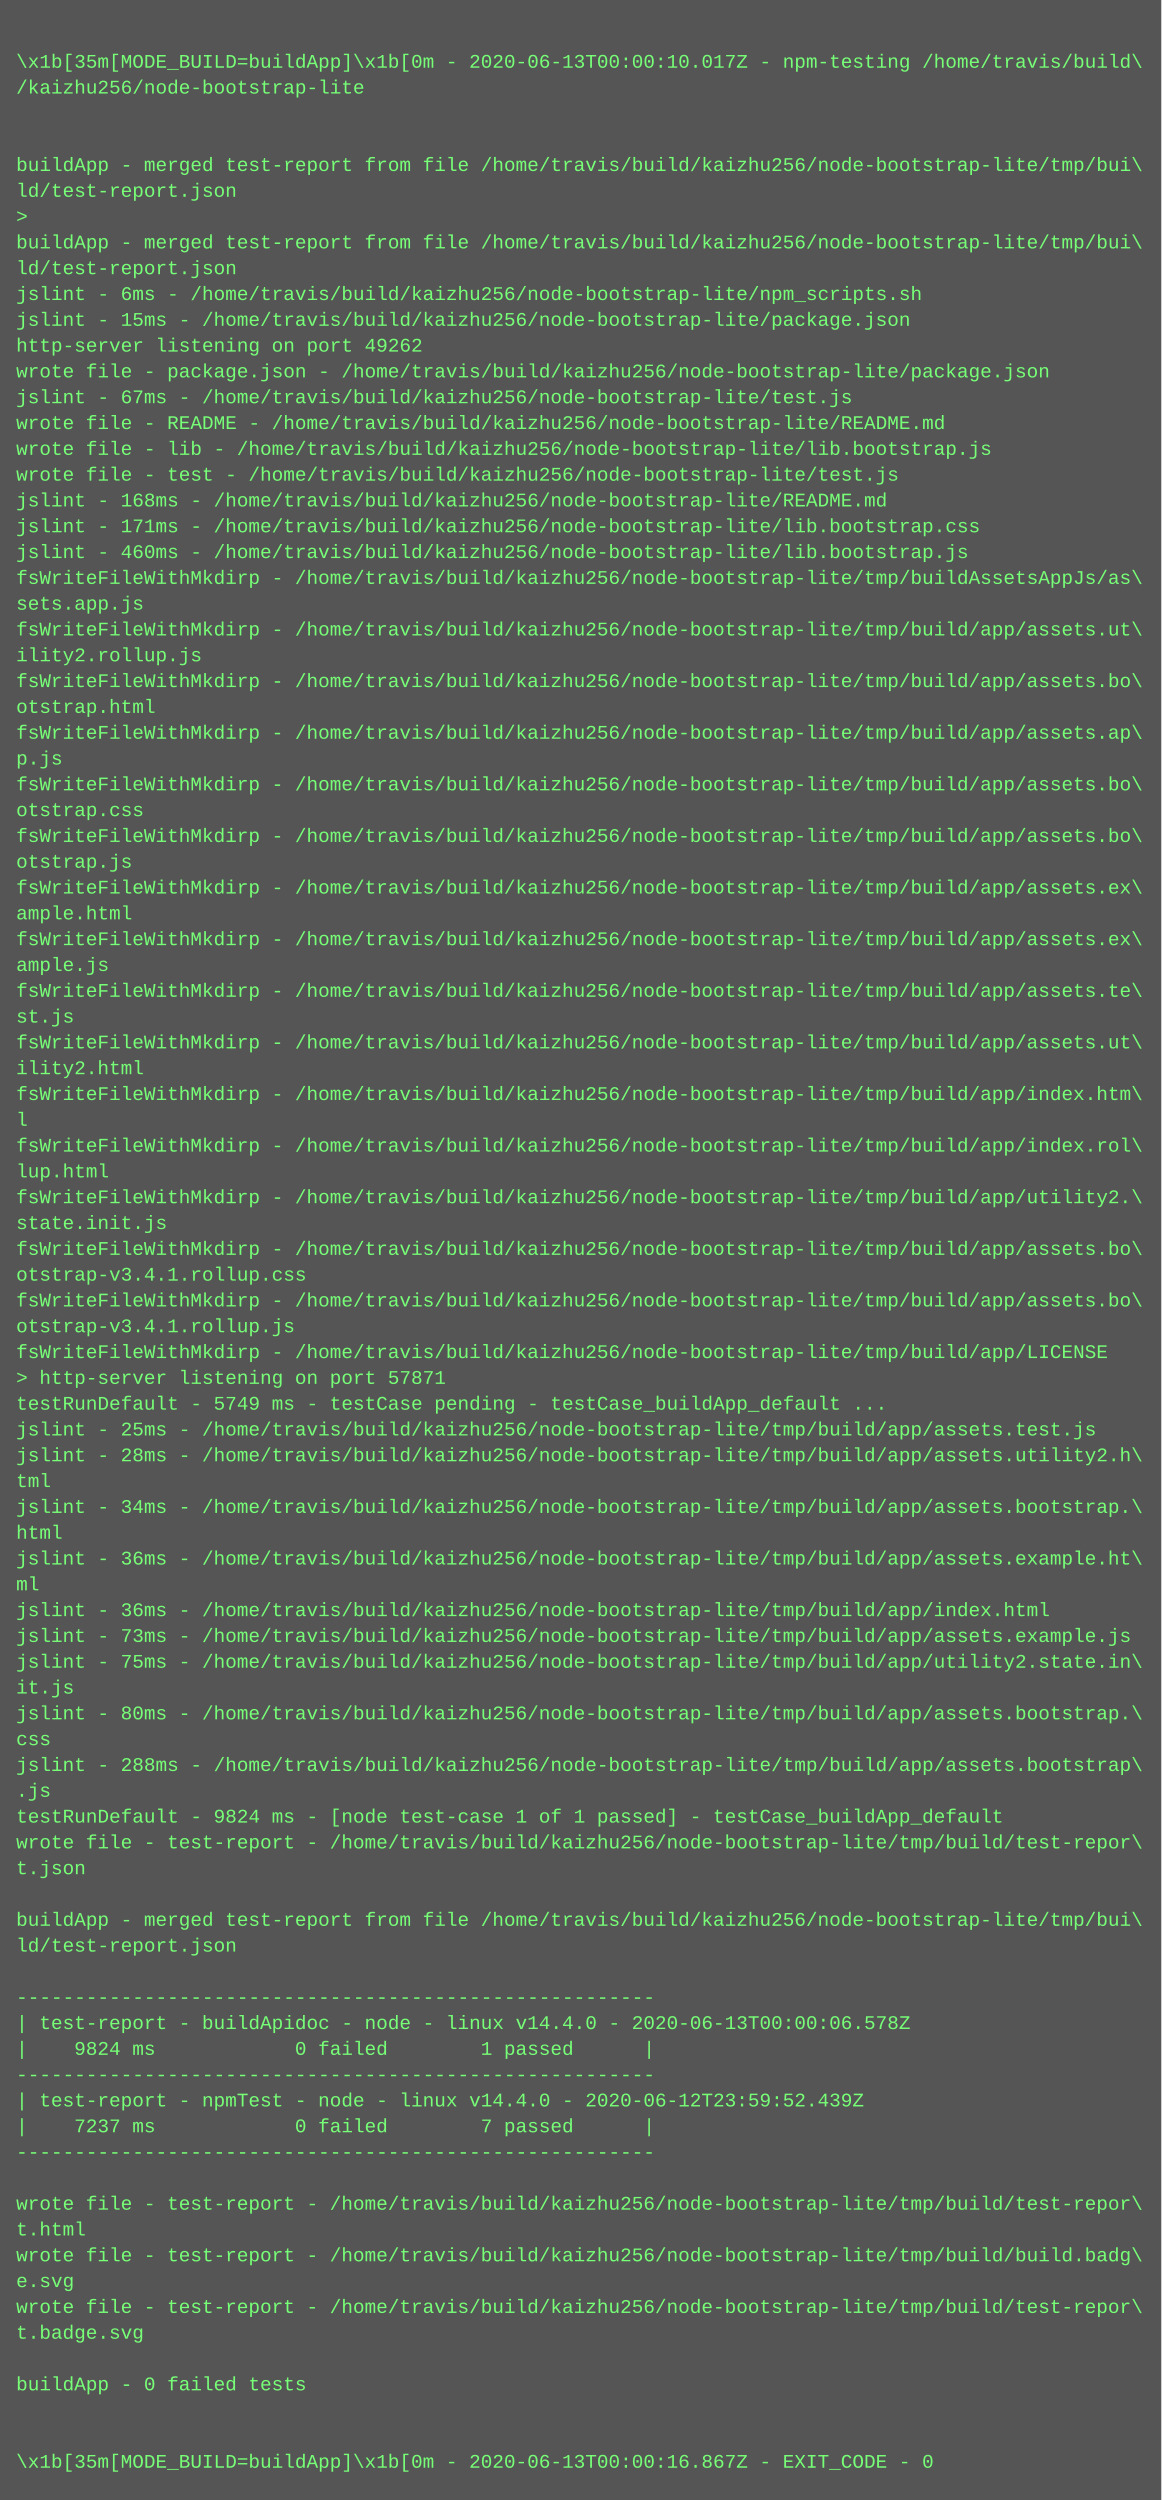
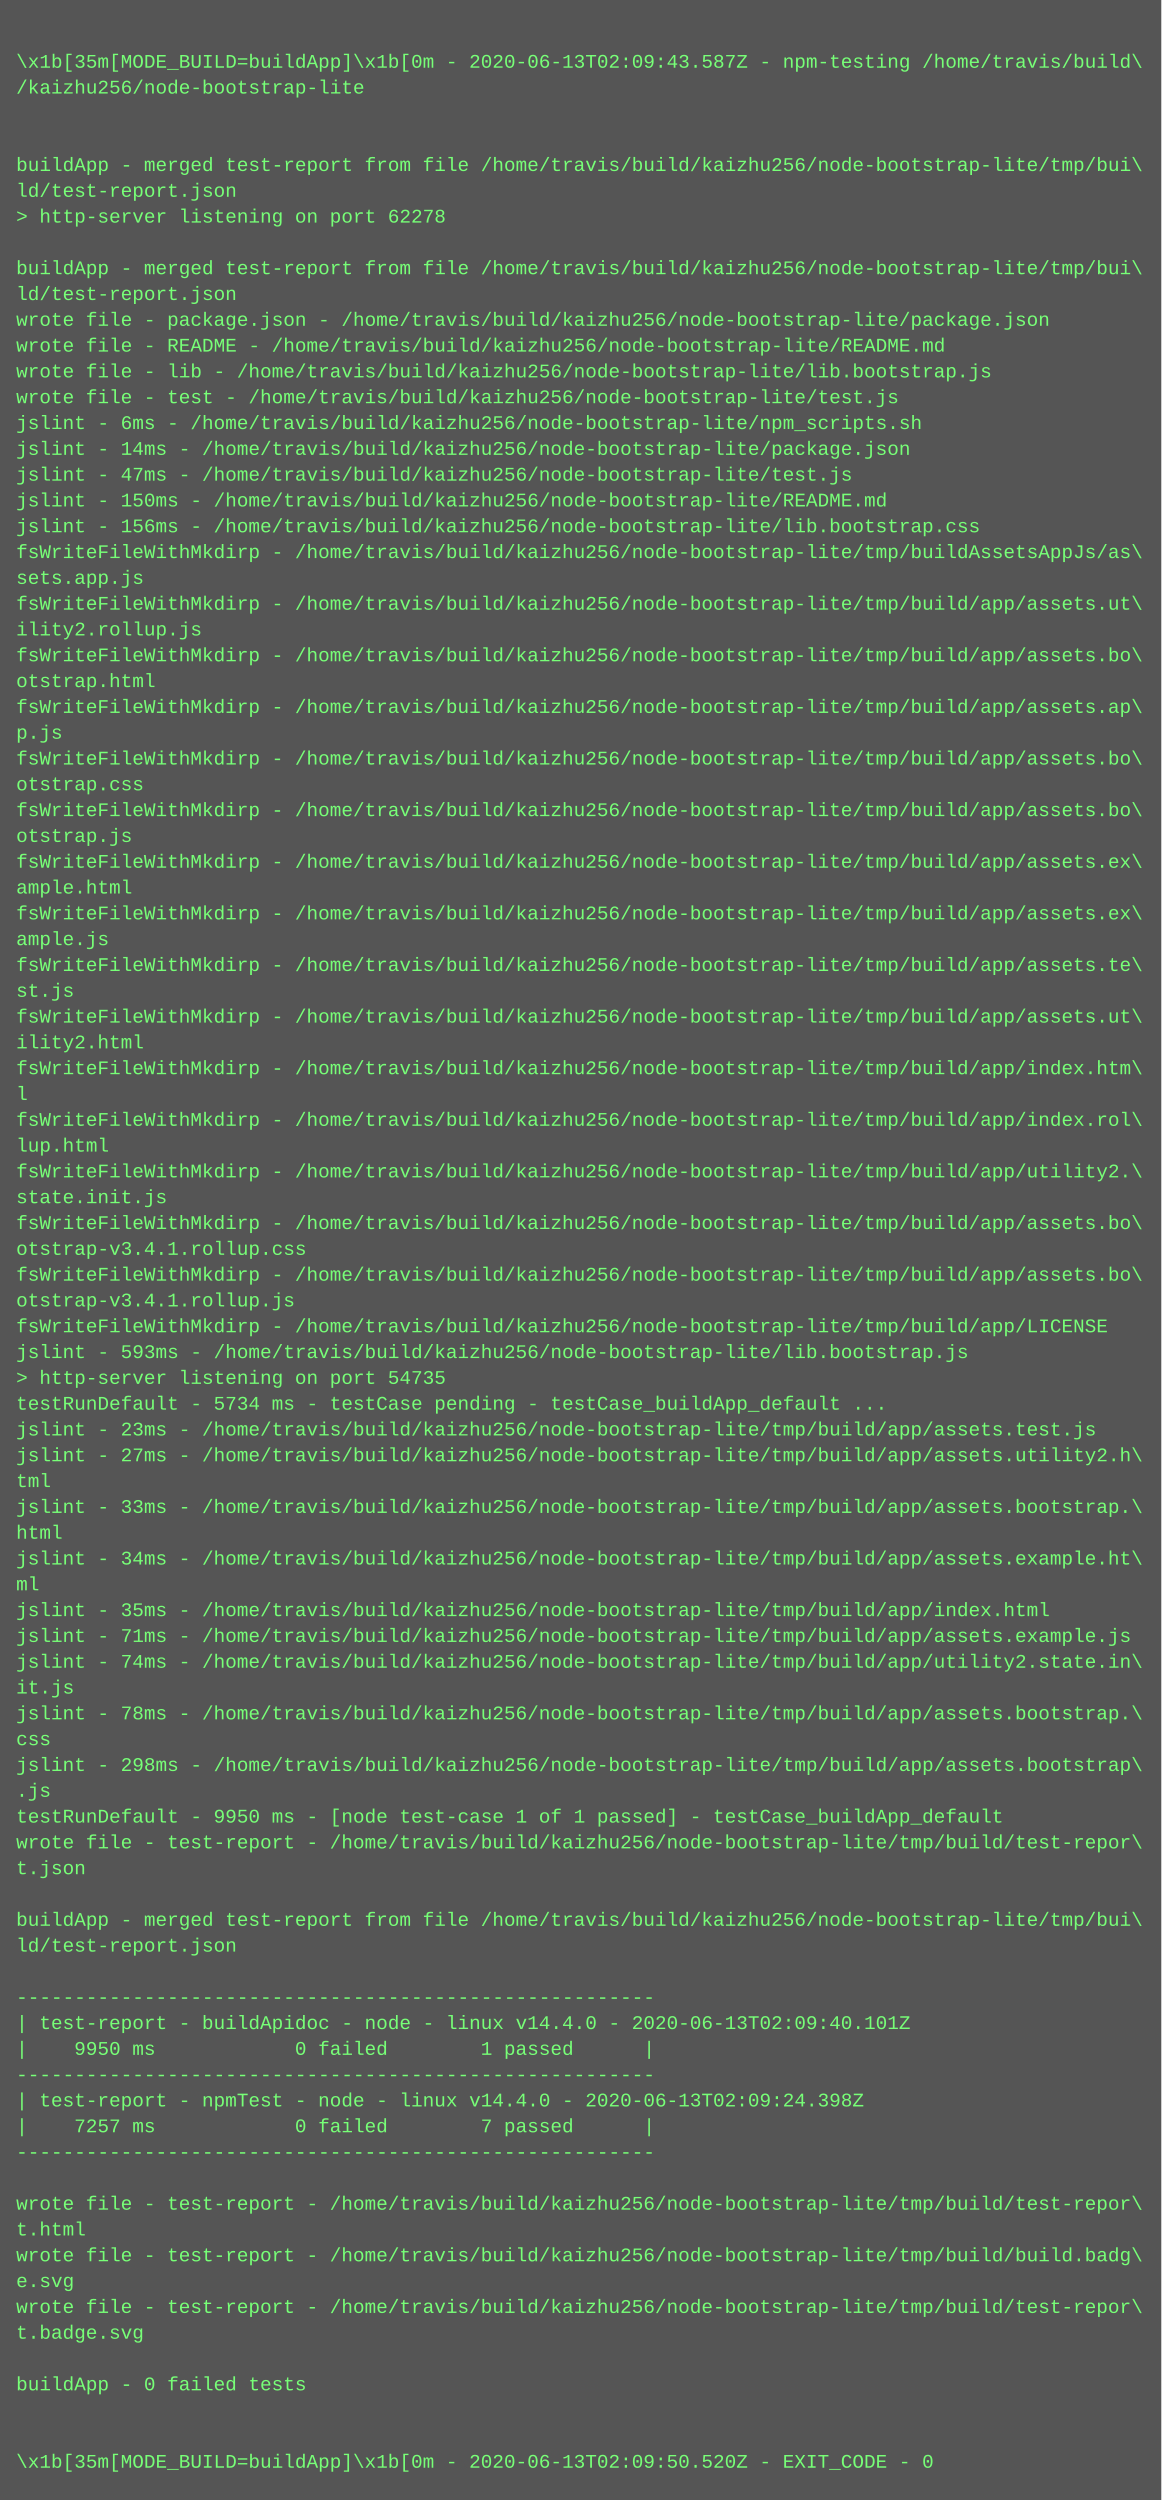
<svg xmlns="http://www.w3.org/2000/svg" height="1550" width="720">
  <rect height="1550" fill="#555" width="720" />
  <text fill="#7f7" font-family="Courier New" font-size="12" xml:space="preserve">
    <tspan x="10" y="26" />
-     <tspan x="10" y="42">\x1b[35m[MODE_BUILD=buildApp]\x1b[0m - 2020-06-13T00:00:10.017Z - npm-testing /home/travis/build\</tspan>
+     <tspan x="10" y="42">\x1b[35m[MODE_BUILD=buildApp]\x1b[0m - 2020-06-13T02:09:43.587Z - npm-testing /home/travis/build\</tspan>
    <tspan x="10" y="58">/kaizhu256/node-bootstrap-lite</tspan>
    <tspan x="10" y="74" />
    <tspan x="10" y="90" />
    <tspan x="10" y="106">buildApp - merged test-report from file /home/travis/build/kaizhu256/node-bootstrap-lite/tmp/bui\</tspan>
    <tspan x="10" y="122">ld/test-report.json</tspan>
-     <tspan x="10" y="138">&gt; </tspan>
-     <tspan x="10" y="154">buildApp - merged test-report from file /home/travis/build/kaizhu256/node-bootstrap-lite/tmp/bui\</tspan>
-     <tspan x="10" y="170">ld/test-report.json</tspan>
-     <tspan x="10" y="186">jslint - 6ms - /home/travis/build/kaizhu256/node-bootstrap-lite/npm_scripts.sh</tspan>
-     <tspan x="10" y="202">jslint - 15ms - /home/travis/build/kaizhu256/node-bootstrap-lite/package.json</tspan>
-     <tspan x="10" y="218">http-server listening on port 49262</tspan>
-     <tspan x="10" y="234">wrote file - package.json - /home/travis/build/kaizhu256/node-bootstrap-lite/package.json</tspan>
-     <tspan x="10" y="250">jslint - 67ms - /home/travis/build/kaizhu256/node-bootstrap-lite/test.js</tspan>
-     <tspan x="10" y="266">wrote file - README - /home/travis/build/kaizhu256/node-bootstrap-lite/README.md</tspan>
-     <tspan x="10" y="282">wrote file - lib - /home/travis/build/kaizhu256/node-bootstrap-lite/lib.bootstrap.js</tspan>
-     <tspan x="10" y="298">wrote file - test - /home/travis/build/kaizhu256/node-bootstrap-lite/test.js</tspan>
-     <tspan x="10" y="314">jslint - 168ms - /home/travis/build/kaizhu256/node-bootstrap-lite/README.md</tspan>
-     <tspan x="10" y="330">jslint - 171ms - /home/travis/build/kaizhu256/node-bootstrap-lite/lib.bootstrap.css</tspan>
-     <tspan x="10" y="346">jslint - 460ms - /home/travis/build/kaizhu256/node-bootstrap-lite/lib.bootstrap.js</tspan>
-     <tspan x="10" y="362">fsWriteFileWithMkdirp - /home/travis/build/kaizhu256/node-bootstrap-lite/tmp/buildAssetsAppJs/as\</tspan>
-     <tspan x="10" y="378">sets.app.js</tspan>
-     <tspan x="10" y="394">fsWriteFileWithMkdirp - /home/travis/build/kaizhu256/node-bootstrap-lite/tmp/build/app/assets.ut\</tspan>
-     <tspan x="10" y="410">ility2.rollup.js</tspan>
-     <tspan x="10" y="426">fsWriteFileWithMkdirp - /home/travis/build/kaizhu256/node-bootstrap-lite/tmp/build/app/assets.bo\</tspan>
-     <tspan x="10" y="442">otstrap.html</tspan>
-     <tspan x="10" y="458">fsWriteFileWithMkdirp - /home/travis/build/kaizhu256/node-bootstrap-lite/tmp/build/app/assets.ap\</tspan>
-     <tspan x="10" y="474">p.js</tspan>
-     <tspan x="10" y="490">fsWriteFileWithMkdirp - /home/travis/build/kaizhu256/node-bootstrap-lite/tmp/build/app/assets.bo\</tspan>
-     <tspan x="10" y="506">otstrap.css</tspan>
-     <tspan x="10" y="522">fsWriteFileWithMkdirp - /home/travis/build/kaizhu256/node-bootstrap-lite/tmp/build/app/assets.bo\</tspan>
-     <tspan x="10" y="538">otstrap.js</tspan>
-     <tspan x="10" y="554">fsWriteFileWithMkdirp - /home/travis/build/kaizhu256/node-bootstrap-lite/tmp/build/app/assets.ex\</tspan>
-     <tspan x="10" y="570">ample.html</tspan>
-     <tspan x="10" y="586">fsWriteFileWithMkdirp - /home/travis/build/kaizhu256/node-bootstrap-lite/tmp/build/app/assets.ex\</tspan>
-     <tspan x="10" y="602">ample.js</tspan>
-     <tspan x="10" y="618">fsWriteFileWithMkdirp - /home/travis/build/kaizhu256/node-bootstrap-lite/tmp/build/app/assets.te\</tspan>
-     <tspan x="10" y="634">st.js</tspan>
-     <tspan x="10" y="650">fsWriteFileWithMkdirp - /home/travis/build/kaizhu256/node-bootstrap-lite/tmp/build/app/assets.ut\</tspan>
-     <tspan x="10" y="666">ility2.html</tspan>
-     <tspan x="10" y="682">fsWriteFileWithMkdirp - /home/travis/build/kaizhu256/node-bootstrap-lite/tmp/build/app/index.htm\</tspan>
-     <tspan x="10" y="698">l</tspan>
-     <tspan x="10" y="714">fsWriteFileWithMkdirp - /home/travis/build/kaizhu256/node-bootstrap-lite/tmp/build/app/index.rol\</tspan>
-     <tspan x="10" y="730">lup.html</tspan>
-     <tspan x="10" y="746">fsWriteFileWithMkdirp - /home/travis/build/kaizhu256/node-bootstrap-lite/tmp/build/app/utility2.\</tspan>
-     <tspan x="10" y="762">state.init.js</tspan>
-     <tspan x="10" y="778">fsWriteFileWithMkdirp - /home/travis/build/kaizhu256/node-bootstrap-lite/tmp/build/app/assets.bo\</tspan>
-     <tspan x="10" y="794">otstrap-v3.4.1.rollup.css</tspan>
-     <tspan x="10" y="810">fsWriteFileWithMkdirp - /home/travis/build/kaizhu256/node-bootstrap-lite/tmp/build/app/assets.bo\</tspan>
-     <tspan x="10" y="826">otstrap-v3.4.1.rollup.js</tspan>
-     <tspan x="10" y="842">fsWriteFileWithMkdirp - /home/travis/build/kaizhu256/node-bootstrap-lite/tmp/build/app/LICENSE</tspan>
-     <tspan x="10" y="858">&gt; http-server listening on port 57871</tspan>
-     <tspan x="10" y="874">testRunDefault - 5749 ms - testCase pending - testCase_buildApp_default ...</tspan>
-     <tspan x="10" y="890">jslint - 25ms - /home/travis/build/kaizhu256/node-bootstrap-lite/tmp/build/app/assets.test.js</tspan>
-     <tspan x="10" y="906">jslint - 28ms - /home/travis/build/kaizhu256/node-bootstrap-lite/tmp/build/app/assets.utility2.h\</tspan>
+     <tspan x="10" y="138">&gt; http-server listening on port 62278</tspan>
+     <tspan x="10" y="154" />
+     <tspan x="10" y="170">buildApp - merged test-report from file /home/travis/build/kaizhu256/node-bootstrap-lite/tmp/bui\</tspan>
+     <tspan x="10" y="186">ld/test-report.json</tspan>
+     <tspan x="10" y="202">wrote file - package.json - /home/travis/build/kaizhu256/node-bootstrap-lite/package.json</tspan>
+     <tspan x="10" y="218">wrote file - README - /home/travis/build/kaizhu256/node-bootstrap-lite/README.md</tspan>
+     <tspan x="10" y="234">wrote file - lib - /home/travis/build/kaizhu256/node-bootstrap-lite/lib.bootstrap.js</tspan>
+     <tspan x="10" y="250">wrote file - test - /home/travis/build/kaizhu256/node-bootstrap-lite/test.js</tspan>
+     <tspan x="10" y="266">jslint - 6ms - /home/travis/build/kaizhu256/node-bootstrap-lite/npm_scripts.sh</tspan>
+     <tspan x="10" y="282">jslint - 14ms - /home/travis/build/kaizhu256/node-bootstrap-lite/package.json</tspan>
+     <tspan x="10" y="298">jslint - 47ms - /home/travis/build/kaizhu256/node-bootstrap-lite/test.js</tspan>
+     <tspan x="10" y="314">jslint - 150ms - /home/travis/build/kaizhu256/node-bootstrap-lite/README.md</tspan>
+     <tspan x="10" y="330">jslint - 156ms - /home/travis/build/kaizhu256/node-bootstrap-lite/lib.bootstrap.css</tspan>
+     <tspan x="10" y="346">fsWriteFileWithMkdirp - /home/travis/build/kaizhu256/node-bootstrap-lite/tmp/buildAssetsAppJs/as\</tspan>
+     <tspan x="10" y="362">sets.app.js</tspan>
+     <tspan x="10" y="378">fsWriteFileWithMkdirp - /home/travis/build/kaizhu256/node-bootstrap-lite/tmp/build/app/assets.ut\</tspan>
+     <tspan x="10" y="394">ility2.rollup.js</tspan>
+     <tspan x="10" y="410">fsWriteFileWithMkdirp - /home/travis/build/kaizhu256/node-bootstrap-lite/tmp/build/app/assets.bo\</tspan>
+     <tspan x="10" y="426">otstrap.html</tspan>
+     <tspan x="10" y="442">fsWriteFileWithMkdirp - /home/travis/build/kaizhu256/node-bootstrap-lite/tmp/build/app/assets.ap\</tspan>
+     <tspan x="10" y="458">p.js</tspan>
+     <tspan x="10" y="474">fsWriteFileWithMkdirp - /home/travis/build/kaizhu256/node-bootstrap-lite/tmp/build/app/assets.bo\</tspan>
+     <tspan x="10" y="490">otstrap.css</tspan>
+     <tspan x="10" y="506">fsWriteFileWithMkdirp - /home/travis/build/kaizhu256/node-bootstrap-lite/tmp/build/app/assets.bo\</tspan>
+     <tspan x="10" y="522">otstrap.js</tspan>
+     <tspan x="10" y="538">fsWriteFileWithMkdirp - /home/travis/build/kaizhu256/node-bootstrap-lite/tmp/build/app/assets.ex\</tspan>
+     <tspan x="10" y="554">ample.html</tspan>
+     <tspan x="10" y="570">fsWriteFileWithMkdirp - /home/travis/build/kaizhu256/node-bootstrap-lite/tmp/build/app/assets.ex\</tspan>
+     <tspan x="10" y="586">ample.js</tspan>
+     <tspan x="10" y="602">fsWriteFileWithMkdirp - /home/travis/build/kaizhu256/node-bootstrap-lite/tmp/build/app/assets.te\</tspan>
+     <tspan x="10" y="618">st.js</tspan>
+     <tspan x="10" y="634">fsWriteFileWithMkdirp - /home/travis/build/kaizhu256/node-bootstrap-lite/tmp/build/app/assets.ut\</tspan>
+     <tspan x="10" y="650">ility2.html</tspan>
+     <tspan x="10" y="666">fsWriteFileWithMkdirp - /home/travis/build/kaizhu256/node-bootstrap-lite/tmp/build/app/index.htm\</tspan>
+     <tspan x="10" y="682">l</tspan>
+     <tspan x="10" y="698">fsWriteFileWithMkdirp - /home/travis/build/kaizhu256/node-bootstrap-lite/tmp/build/app/index.rol\</tspan>
+     <tspan x="10" y="714">lup.html</tspan>
+     <tspan x="10" y="730">fsWriteFileWithMkdirp - /home/travis/build/kaizhu256/node-bootstrap-lite/tmp/build/app/utility2.\</tspan>
+     <tspan x="10" y="746">state.init.js</tspan>
+     <tspan x="10" y="762">fsWriteFileWithMkdirp - /home/travis/build/kaizhu256/node-bootstrap-lite/tmp/build/app/assets.bo\</tspan>
+     <tspan x="10" y="778">otstrap-v3.4.1.rollup.css</tspan>
+     <tspan x="10" y="794">fsWriteFileWithMkdirp - /home/travis/build/kaizhu256/node-bootstrap-lite/tmp/build/app/assets.bo\</tspan>
+     <tspan x="10" y="810">otstrap-v3.4.1.rollup.js</tspan>
+     <tspan x="10" y="826">fsWriteFileWithMkdirp - /home/travis/build/kaizhu256/node-bootstrap-lite/tmp/build/app/LICENSE</tspan>
+     <tspan x="10" y="842">jslint - 593ms - /home/travis/build/kaizhu256/node-bootstrap-lite/lib.bootstrap.js</tspan>
+     <tspan x="10" y="858">&gt; http-server listening on port 54735</tspan>
+     <tspan x="10" y="874">testRunDefault - 5734 ms - testCase pending - testCase_buildApp_default ...</tspan>
+     <tspan x="10" y="890">jslint - 23ms - /home/travis/build/kaizhu256/node-bootstrap-lite/tmp/build/app/assets.test.js</tspan>
+     <tspan x="10" y="906">jslint - 27ms - /home/travis/build/kaizhu256/node-bootstrap-lite/tmp/build/app/assets.utility2.h\</tspan>
    <tspan x="10" y="922">tml</tspan>
-     <tspan x="10" y="938">jslint - 34ms - /home/travis/build/kaizhu256/node-bootstrap-lite/tmp/build/app/assets.bootstrap.\</tspan>
+     <tspan x="10" y="938">jslint - 33ms - /home/travis/build/kaizhu256/node-bootstrap-lite/tmp/build/app/assets.bootstrap.\</tspan>
    <tspan x="10" y="954">html</tspan>
-     <tspan x="10" y="970">jslint - 36ms - /home/travis/build/kaizhu256/node-bootstrap-lite/tmp/build/app/assets.example.ht\</tspan>
+     <tspan x="10" y="970">jslint - 34ms - /home/travis/build/kaizhu256/node-bootstrap-lite/tmp/build/app/assets.example.ht\</tspan>
    <tspan x="10" y="986">ml</tspan>
-     <tspan x="10" y="1002">jslint - 36ms - /home/travis/build/kaizhu256/node-bootstrap-lite/tmp/build/app/index.html</tspan>
-     <tspan x="10" y="1018">jslint - 73ms - /home/travis/build/kaizhu256/node-bootstrap-lite/tmp/build/app/assets.example.js</tspan>
-     <tspan x="10" y="1034">jslint - 75ms - /home/travis/build/kaizhu256/node-bootstrap-lite/tmp/build/app/utility2.state.in\</tspan>
+     <tspan x="10" y="1002">jslint - 35ms - /home/travis/build/kaizhu256/node-bootstrap-lite/tmp/build/app/index.html</tspan>
+     <tspan x="10" y="1018">jslint - 71ms - /home/travis/build/kaizhu256/node-bootstrap-lite/tmp/build/app/assets.example.js</tspan>
+     <tspan x="10" y="1034">jslint - 74ms - /home/travis/build/kaizhu256/node-bootstrap-lite/tmp/build/app/utility2.state.in\</tspan>
    <tspan x="10" y="1050">it.js</tspan>
-     <tspan x="10" y="1066">jslint - 80ms - /home/travis/build/kaizhu256/node-bootstrap-lite/tmp/build/app/assets.bootstrap.\</tspan>
+     <tspan x="10" y="1066">jslint - 78ms - /home/travis/build/kaizhu256/node-bootstrap-lite/tmp/build/app/assets.bootstrap.\</tspan>
    <tspan x="10" y="1082">css</tspan>
-     <tspan x="10" y="1098">jslint - 288ms - /home/travis/build/kaizhu256/node-bootstrap-lite/tmp/build/app/assets.bootstrap\</tspan>
+     <tspan x="10" y="1098">jslint - 298ms - /home/travis/build/kaizhu256/node-bootstrap-lite/tmp/build/app/assets.bootstrap\</tspan>
    <tspan x="10" y="1114">.js</tspan>
-     <tspan x="10" y="1130">testRunDefault - 9824 ms - [node test-case 1 of 1 passed] - testCase_buildApp_default</tspan>
+     <tspan x="10" y="1130">testRunDefault - 9950 ms - [node test-case 1 of 1 passed] - testCase_buildApp_default</tspan>
    <tspan x="10" y="1146">wrote file - test-report - /home/travis/build/kaizhu256/node-bootstrap-lite/tmp/build/test-repor\</tspan>
    <tspan x="10" y="1162">t.json</tspan>
    <tspan x="10" y="1178" />
    <tspan x="10" y="1194">buildApp - merged test-report from file /home/travis/build/kaizhu256/node-bootstrap-lite/tmp/bui\</tspan>
    <tspan x="10" y="1210">ld/test-report.json</tspan>
    <tspan x="10" y="1226" />
    <tspan x="10" y="1242">-------------------------------------------------------</tspan>
-     <tspan x="10" y="1258">| test-report - buildApidoc - node - linux v14.4.0 - 2020-06-13T00:00:06.578Z</tspan>
-     <tspan x="10" y="1274">|    9824 ms            0 failed        1 passed      |</tspan>
+     <tspan x="10" y="1258">| test-report - buildApidoc - node - linux v14.4.0 - 2020-06-13T02:09:40.101Z</tspan>
+     <tspan x="10" y="1274">|    9950 ms            0 failed        1 passed      |</tspan>
    <tspan x="10" y="1290">-------------------------------------------------------</tspan>
-     <tspan x="10" y="1306">| test-report - npmTest - node - linux v14.4.0 - 2020-06-12T23:59:52.439Z</tspan>
-     <tspan x="10" y="1322">|    7237 ms            0 failed        7 passed      |</tspan>
+     <tspan x="10" y="1306">| test-report - npmTest - node - linux v14.4.0 - 2020-06-13T02:09:24.398Z</tspan>
+     <tspan x="10" y="1322">|    7257 ms            0 failed        7 passed      |</tspan>
    <tspan x="10" y="1338">-------------------------------------------------------</tspan>
    <tspan x="10" y="1354" />
    <tspan x="10" y="1370">wrote file - test-report - /home/travis/build/kaizhu256/node-bootstrap-lite/tmp/build/test-repor\</tspan>
    <tspan x="10" y="1386">t.html</tspan>
    <tspan x="10" y="1402">wrote file - test-report - /home/travis/build/kaizhu256/node-bootstrap-lite/tmp/build/build.badg\</tspan>
    <tspan x="10" y="1418">e.svg</tspan>
    <tspan x="10" y="1434">wrote file - test-report - /home/travis/build/kaizhu256/node-bootstrap-lite/tmp/build/test-repor\</tspan>
    <tspan x="10" y="1450">t.badge.svg</tspan>
    <tspan x="10" y="1466" />
    <tspan x="10" y="1482">buildApp - 0 failed tests</tspan>
    <tspan x="10" y="1498" />
    <tspan x="10" y="1514" />
-     <tspan x="10" y="1530">\x1b[35m[MODE_BUILD=buildApp]\x1b[0m - 2020-06-13T00:00:16.867Z - EXIT_CODE - 0</tspan>
+     <tspan x="10" y="1530">\x1b[35m[MODE_BUILD=buildApp]\x1b[0m - 2020-06-13T02:09:50.520Z - EXIT_CODE - 0</tspan>
  </text>
</svg>
